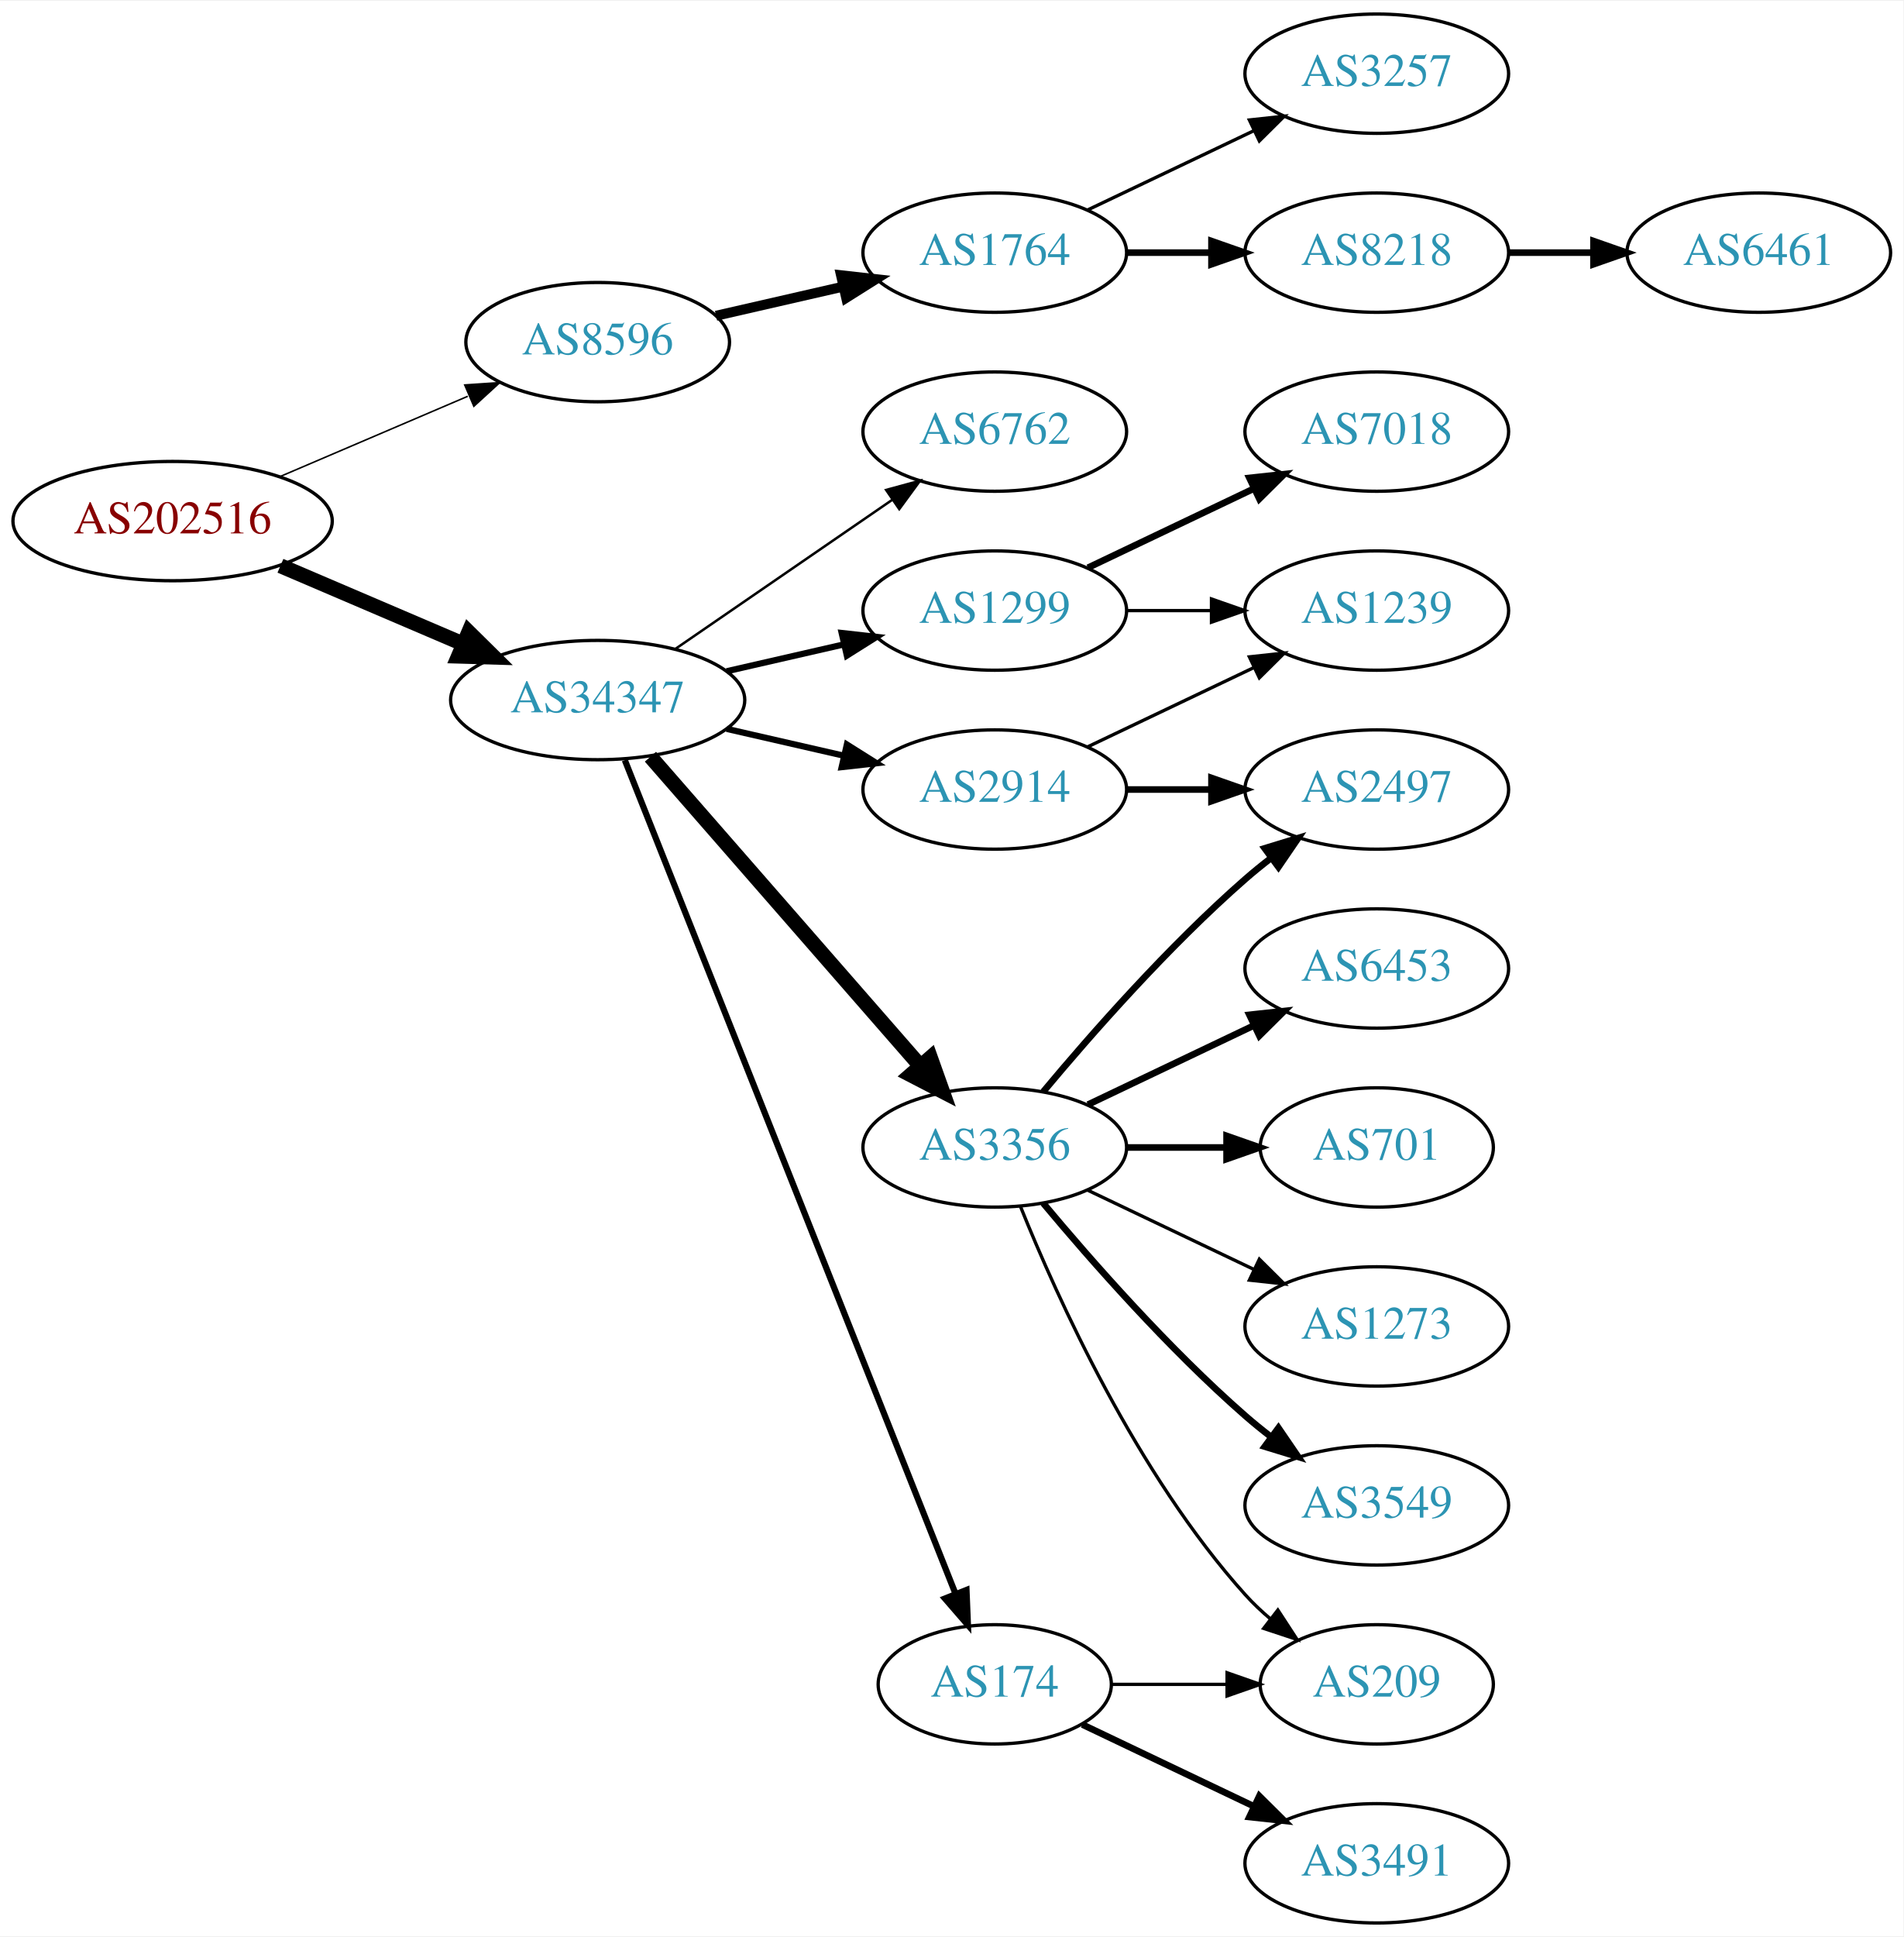
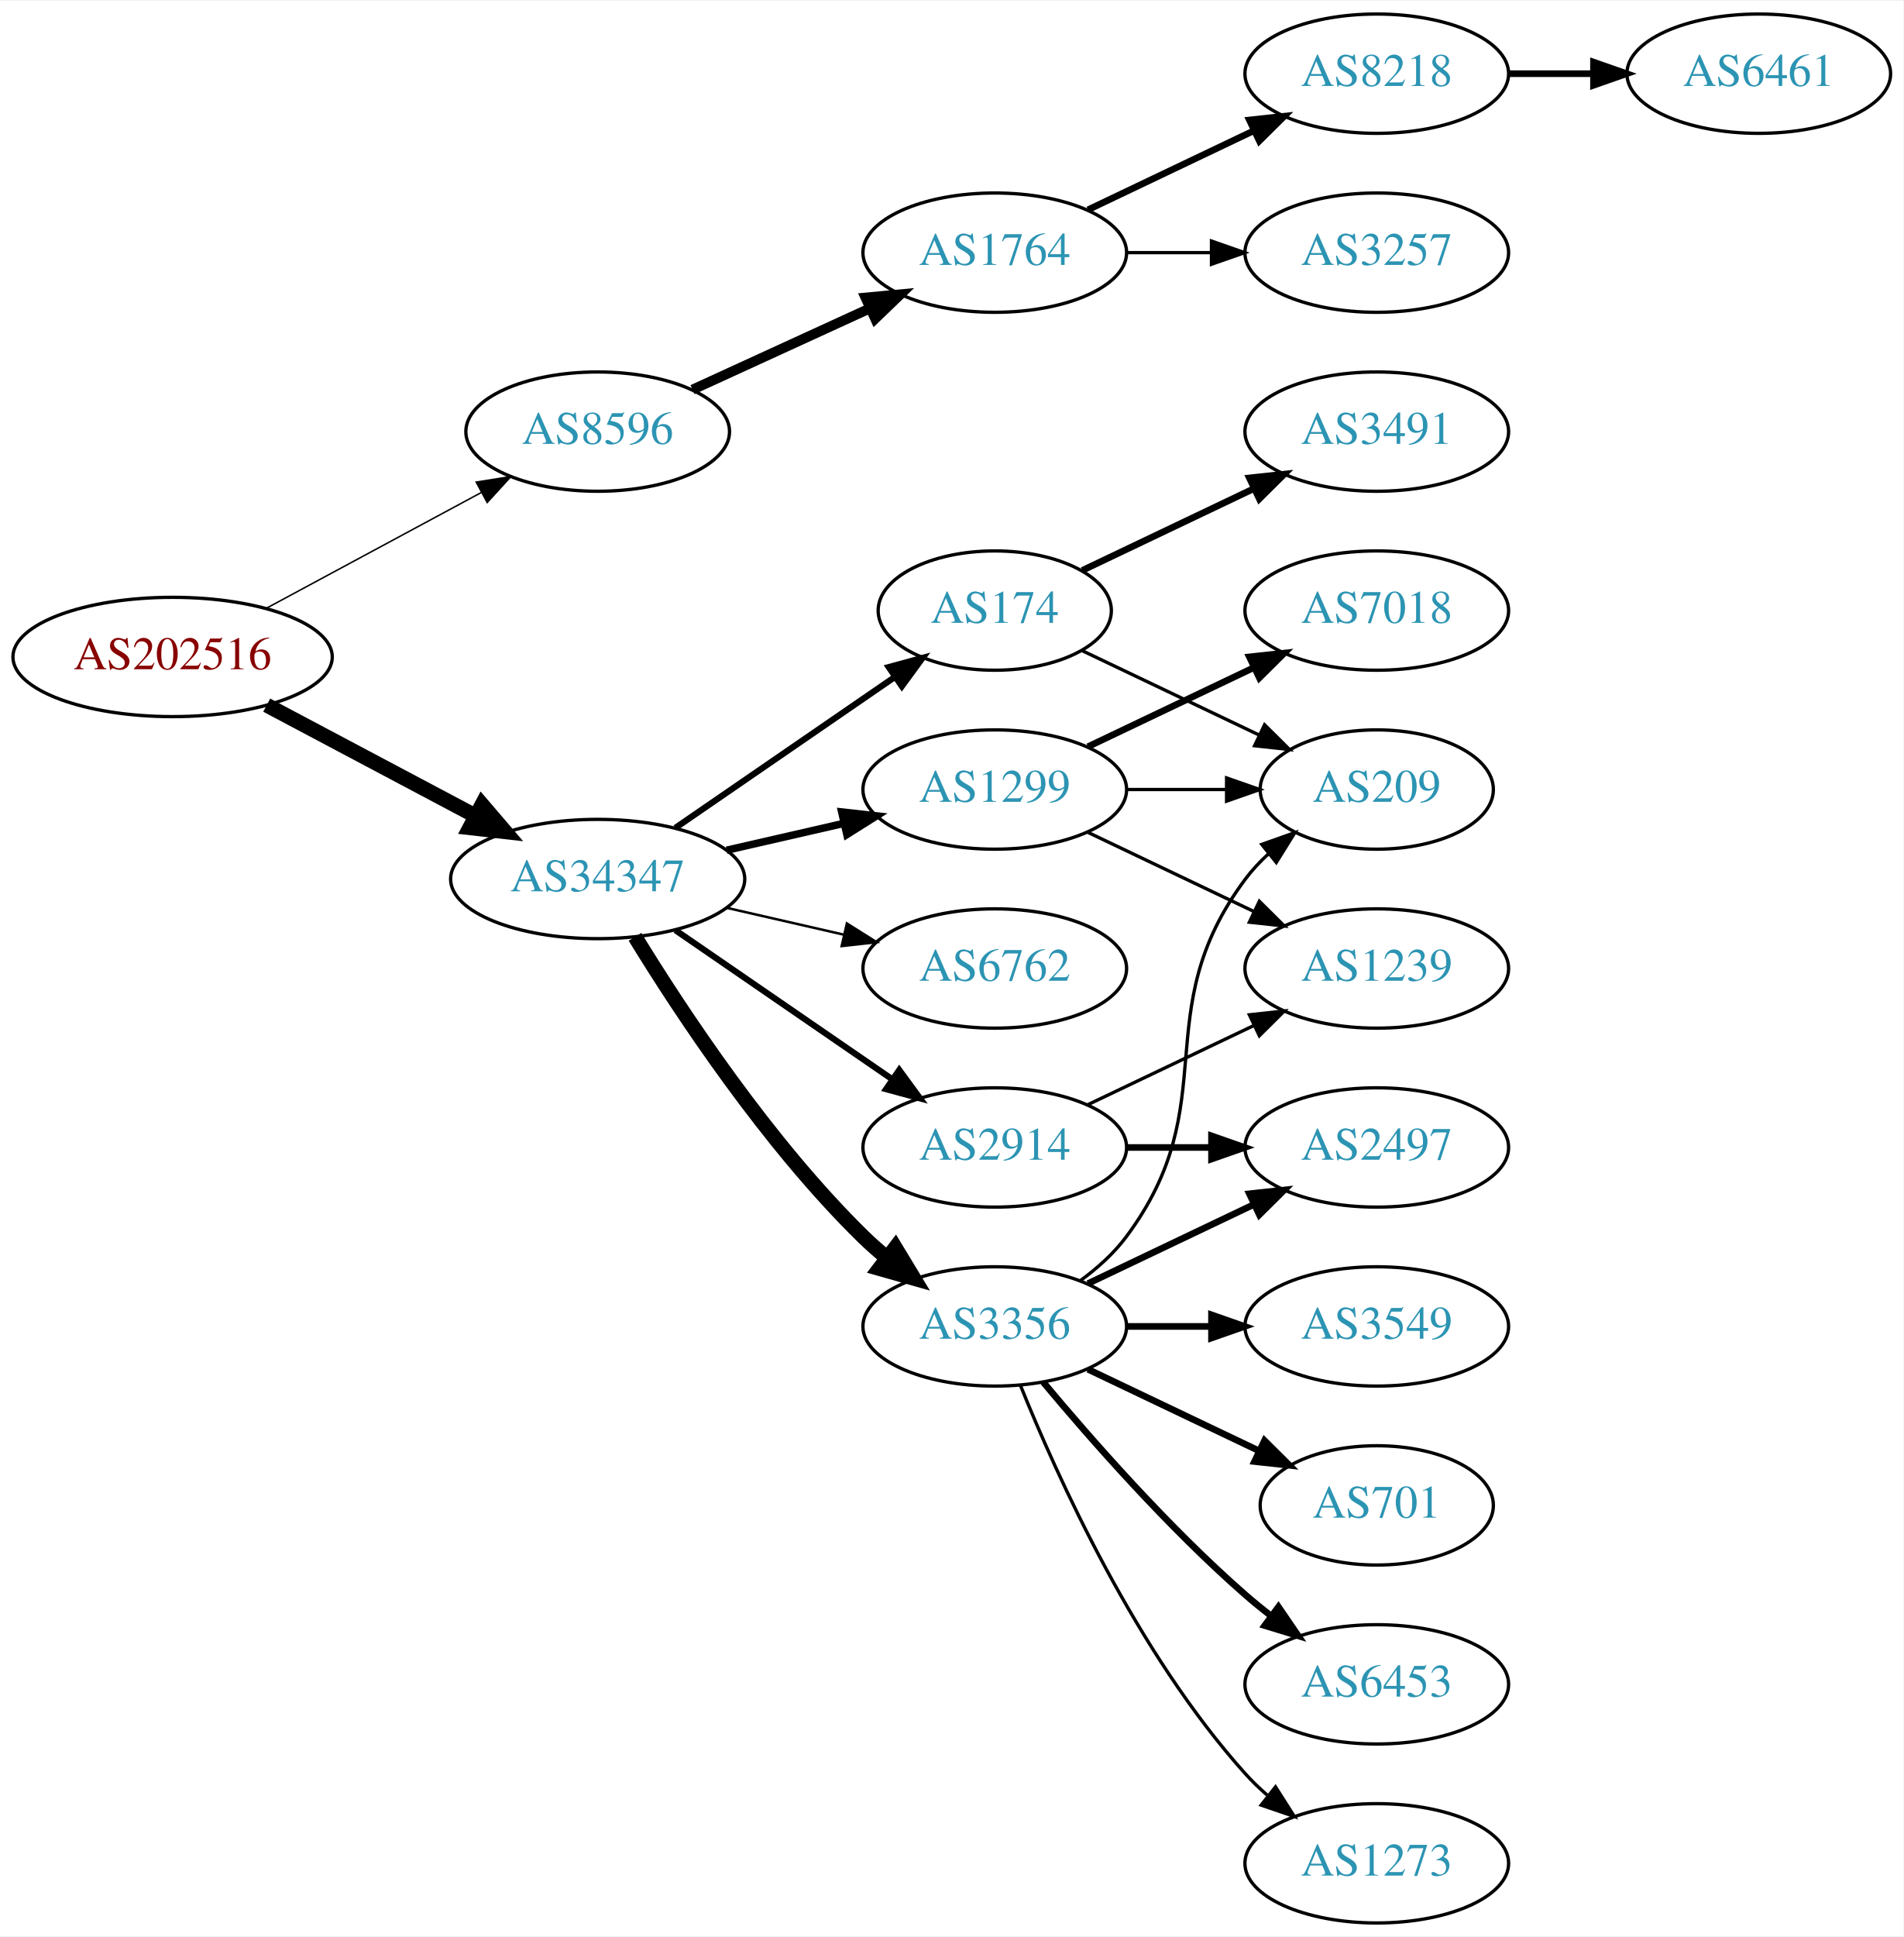
<svg xmlns="http://www.w3.org/2000/svg" xmlns:xlink="http://www.w3.org/1999/xlink" width="574pt" height="584pt" viewBox="0.00 0.00 574.46 584.00">
  <g id="graph0" class="graph" transform="scale(1 1) rotate(0) translate(4 580)">
    <polygon fill="white" stroke="none" points="-4,4 -4,-580 570.463,-580 570.463,4 -4,4" />
    <g id="node1" class="node">
      <g id="a_node1">
        <a xlink:href="/asn/202516" xlink:title="AS202516 ~ web-crossing GmbH [AT]">
-           <ellipse fill="#ffffff" stroke="black" cx="48.096" cy="-423" rx="48.192" ry="18" />
-           <text text-anchor="middle" x="48.096" y="-419.3" font-family="Times,serif" font-size="14.00" fill="#880000">AS202516</text>
+           <ellipse fill="#ffffff" stroke="black" cx="48.096" cy="-382" rx="48.192" ry="18" />
+           <text text-anchor="middle" x="48.096" y="-378.3" font-family="Times,serif" font-size="14.00" fill="#880000">AS202516</text>
        </a>
      </g>
    </g>
    <g id="node2" class="node">
      <g id="a_node2">
        <a xlink:href="/asn/8596" xlink:title="AS8596 ~ hotze.com GmbH [AT]">
-           <ellipse fill="#ffffff" stroke="black" cx="176.388" cy="-477" rx="39.794" ry="18" />
-           <text text-anchor="middle" x="176.388" y="-473.3" font-family="Times,serif" font-size="14.00" fill="#2c94b3">AS8596</text>
+           <ellipse fill="#ffffff" stroke="black" cx="176.388" cy="-450" rx="39.794" ry="18" />
+           <text text-anchor="middle" x="176.388" y="-446.3" font-family="Times,serif" font-size="14.00" fill="#2c94b3">AS8596</text>
        </a>
      </g>
    </g>
    <g id="edge1" class="edge">
-       <path fill="none" stroke="black" stroke-width="0.466" d="M80.639,-436.487C97.776,-443.815 119.097,-452.931 137.172,-460.66" />
-       <polygon fill="black" stroke="black" stroke-width="0.466" points="136.262,-464.077 146.832,-464.79 139.014,-457.641 136.262,-464.077" />
+       <path fill="none" stroke="black" stroke-width="0.45" d="M76.499,-396.755C95.498,-406.985 120.934,-420.68 141.251,-431.62" />
+       <polygon fill="black" stroke="black" stroke-width="0.45" points="139.72,-434.77 150.184,-436.429 143.038,-428.607 139.72,-434.77" />
    </g>
    <g id="node3" class="node">
      <g id="a_node3">
        <a xlink:href="/asn/34347" xlink:title="AS34347 ~ HALLAG Kommunal GmbH [AT]">
-           <ellipse fill="#ffffff" stroke="black" cx="176.388" cy="-369" rx="44.393" ry="18" />
-           <text text-anchor="middle" x="176.388" y="-365.3" font-family="Times,serif" font-size="14.00" fill="#2c94b3">AS34347</text>
+           <ellipse fill="#ffffff" stroke="black" cx="176.388" cy="-315" rx="44.393" ry="18" />
+           <text text-anchor="middle" x="176.388" y="-311.3" font-family="Times,serif" font-size="14.00" fill="#2c94b3">AS34347</text>
        </a>
      </g>
    </g>
    <g id="edge2" class="edge">
-       <path fill="none" stroke="black" stroke-width="4.5" d="M80.639,-409.513C97.283,-402.396 117.873,-393.592 135.604,-386.011" />
-       <polygon fill="black" stroke="black" stroke-width="4.5" points="137.469,-389.495 145.116,-381.943 134.373,-382.255 137.469,-389.495" />
+       <path fill="none" stroke="black" stroke-width="4.5" d="M76.499,-367.462C94.995,-357.65 119.591,-344.601 139.626,-333.972" />
+       <polygon fill="black" stroke="black" stroke-width="4.5" points="141.483,-337.444 148.471,-329.279 137.792,-330.488 141.483,-337.444" />
    </g>
    <g id="node4" class="node">
      <g id="a_node4">
        <a xlink:href="/asn/1764" xlink:title="AS1764 ~ NEXTLAYER-AS [AT]">
          <ellipse fill="#ffffff" stroke="black" cx="296.23" cy="-504" rx="39.794" ry="18" />
          <text text-anchor="middle" x="296.23" y="-500.3" font-family="Times,serif" font-size="14.00" fill="#2c94b3">AS1764</text>
        </a>
      </g>
    </g>
    <g id="edge3" class="edge">
-       <path fill="none" stroke="black" stroke-width="3" d="M212.107,-484.955C224.107,-487.704 237.728,-490.825 250.42,-493.733" />
-       <polygon fill="black" stroke="black" stroke-width="3" points="249.823,-497.187 260.352,-496.009 251.386,-490.364 249.823,-497.187" />
+       <path fill="none" stroke="black" stroke-width="3" d="M205.016,-462.661C220.973,-469.973 241.244,-479.261 258.527,-487.181" />
+       <polygon fill="black" stroke="black" stroke-width="3" points="257.225,-490.435 267.774,-491.419 260.141,-484.071 257.225,-490.435" />
    </g>
    <g id="node8" class="node">
      <g id="a_node8">
-         <a xlink:href="/asn/1299" xlink:title="AS1299 ~ Telia Carrier [EU]">
-           <ellipse fill="#ffffff" stroke="black" cx="296.23" cy="-396" rx="39.794" ry="18" />
-           <text text-anchor="middle" x="296.23" y="-392.3" font-family="Times,serif" font-size="14.00" fill="#2c94b3">AS1299</text>
+         <a xlink:href="/asn/174" xlink:title="AS174 ~ Cogent Communications [US]">
+           <ellipse fill="#ffffff" stroke="black" cx="296.23" cy="-396" rx="35.194" ry="18" />
+           <text text-anchor="middle" x="296.23" y="-392.3" font-family="Times,serif" font-size="14.00" fill="#2c94b3">AS174</text>
        </a>
      </g>
    </g>
    <g id="edge7" class="edge">
-       <path fill="none" stroke="black" stroke-width="1.875" d="M215.322,-377.692C226.563,-380.267 238.976,-383.111 250.599,-385.774" />
-       <polygon fill="black" stroke="black" stroke-width="1.875" points="250.031,-389.235 260.56,-388.057 251.595,-382.412 250.031,-389.235" />
+       <path fill="none" stroke="black" stroke-width="1.875" d="M199.83,-330.426C218.645,-343.359 245.642,-361.915 266.118,-375.99" />
+       <polygon fill="black" stroke="black" stroke-width="1.875" points="264.228,-378.937 274.451,-381.718 268.193,-373.169 264.228,-378.937" />
    </g>
    <g id="node9" class="node">
      <g id="a_node9">
-         <a xlink:href="/asn/174" xlink:title="AS174 ~ Cogent Communications [US]">
-           <ellipse fill="#ffffff" stroke="black" cx="296.23" cy="-72" rx="35.194" ry="18" />
-           <text text-anchor="middle" x="296.23" y="-68.3" font-family="Times,serif" font-size="14.00" fill="#2c94b3">AS174</text>
+         <a xlink:href="/asn/3356" xlink:title="AS3356 ~ Level 3 Parent, LLC [US]">
+           <ellipse fill="#ffffff" stroke="black" cx="296.23" cy="-180" rx="39.794" ry="18" />
+           <text text-anchor="middle" x="296.23" y="-176.3" font-family="Times,serif" font-size="14.00" fill="#2c94b3">AS3356</text>
        </a>
      </g>
    </g>
    <g id="edge8" class="edge">
-       <path fill="none" stroke="black" stroke-width="1.875" d="M184.582,-350.868C204.516,-300.627 260.558,-159.385 284.34,-99.447" />
-       <polygon fill="black" stroke="black" stroke-width="1.875" points="287.695,-100.48 288.13,-89.894 281.189,-97.898 287.695,-100.48" />
+       <path fill="none" stroke="black" stroke-width="4.5" d="M187.653,-297.56C201.462,-275.009 227.651,-235.278 256.584,-207 258.724,-204.908 261.041,-202.863 263.441,-200.894" />
+       <polygon fill="black" stroke="black" stroke-width="4.5" points="266.217,-203.73 271.782,-194.536 261.442,-197.467 266.217,-203.73" />
    </g>
    <g id="node10" class="node">
      <g id="a_node10">
-         <a xlink:href="/asn/6762" xlink:title="AS6762 ~ TELECOM ITALIA SPARKLE S.p.A. [IT]">
-           <ellipse fill="#ffffff" stroke="black" cx="296.23" cy="-450" rx="39.794" ry="18" />
-           <text text-anchor="middle" x="296.23" y="-446.3" font-family="Times,serif" font-size="14.00" fill="#2c94b3">AS6762</text>
+         <a xlink:href="/asn/2914" xlink:title="AS2914 ~ NTT America, Inc. [US]">
+           <ellipse fill="#ffffff" stroke="black" cx="296.23" cy="-234" rx="39.794" ry="18" />
+           <text text-anchor="middle" x="296.23" y="-230.3" font-family="Times,serif" font-size="14.00" fill="#2c94b3">AS2914</text>
        </a>
      </g>
    </g>
    <g id="edge9" class="edge">
-       <path fill="none" stroke="black" stroke-width="0.75" d="M199.83,-384.426C218.412,-397.198 244.972,-415.455 265.352,-429.463" />
-       <polygon fill="black" stroke="black" stroke-width="0.75" points="263.443,-432.398 273.666,-435.178 267.408,-426.629 263.443,-432.398" />
+       <path fill="none" stroke="black" stroke-width="1.875" d="M199.83,-299.574C218.412,-286.802 244.972,-268.545 265.352,-254.537" />
+       <polygon fill="black" stroke="black" stroke-width="1.875" points="267.408,-257.371 273.666,-248.822 263.443,-251.602 267.408,-257.371" />
    </g>
    <g id="node11" class="node">
      <g id="a_node11">
-         <a xlink:href="/asn/3356" xlink:title="AS3356 ~ Level 3 Parent, LLC [US]">
-           <ellipse fill="#ffffff" stroke="black" cx="296.23" cy="-234" rx="39.794" ry="18" />
-           <text text-anchor="middle" x="296.23" y="-230.3" font-family="Times,serif" font-size="14.00" fill="#2c94b3">AS3356</text>
+         <a xlink:href="/asn/1299" xlink:title="AS1299 ~ Telia Carrier [EU]">
+           <ellipse fill="#ffffff" stroke="black" cx="296.23" cy="-342" rx="39.794" ry="18" />
+           <text text-anchor="middle" x="296.23" y="-338.3" font-family="Times,serif" font-size="14.00" fill="#2c94b3">AS1299</text>
        </a>
      </g>
    </g>
    <g id="edge10" class="edge">
-       <path fill="none" stroke="black" stroke-width="4.5" d="M192.312,-351.902C212.855,-328.369 249.974,-285.845 273.571,-258.813" />
-       <polygon fill="black" stroke="black" stroke-width="4.5" points="276.817,-261.082 280.426,-250.959 270.884,-255.903 276.817,-261.082" />
+       <path fill="none" stroke="black" stroke-width="2.25" d="M215.322,-323.692C226.563,-326.267 238.976,-329.111 250.599,-331.774" />
+       <polygon fill="black" stroke="black" stroke-width="2.25" points="250.031,-335.235 260.56,-334.057 251.595,-328.412 250.031,-335.235" />
    </g>
    <g id="node12" class="node">
      <g id="a_node12">
-         <a xlink:href="/asn/2914" xlink:title="AS2914 ~ NTT America, Inc. [US]">
-           <ellipse fill="#ffffff" stroke="black" cx="296.23" cy="-342" rx="39.794" ry="18" />
-           <text text-anchor="middle" x="296.23" y="-338.3" font-family="Times,serif" font-size="14.00" fill="#2c94b3">AS2914</text>
+         <a xlink:href="/asn/6762" xlink:title="AS6762 ~ TELECOM ITALIA SPARKLE S.p.A. [IT]">
+           <ellipse fill="#ffffff" stroke="black" cx="296.23" cy="-288" rx="39.794" ry="18" />
+           <text text-anchor="middle" x="296.23" y="-284.3" font-family="Times,serif" font-size="14.00" fill="#2c94b3">AS6762</text>
        </a>
      </g>
    </g>
    <g id="edge11" class="edge">
-       <path fill="none" stroke="black" stroke-width="1.875" d="M215.322,-360.308C226.563,-357.733 238.976,-354.889 250.599,-352.226" />
-       <polygon fill="black" stroke="black" stroke-width="1.875" points="251.595,-355.588 260.56,-349.943 250.031,-348.765 251.595,-355.588" />
+       <path fill="none" stroke="black" stroke-width="0.75" d="M215.322,-306.308C226.563,-303.733 238.976,-300.889 250.599,-298.226" />
+       <polygon fill="black" stroke="black" stroke-width="0.75" points="251.595,-301.588 260.56,-295.943 250.031,-294.765 251.595,-301.588" />
    </g>
    <g id="node5" class="node">
      <g id="a_node5">
-         <a xlink:href="/asn/8218" xlink:title="AS8218 ~ legacy Neotelecoms [FR]">
+         <a xlink:href="/asn/3257" xlink:title="AS3257 ~ GTT [DE]">
          <ellipse fill="#ffffff" stroke="black" cx="411.523" cy="-504" rx="39.794" ry="18" />
-           <text text-anchor="middle" x="411.523" y="-500.3" font-family="Times,serif" font-size="14.00" fill="#2c94b3">AS8218</text>
+           <text text-anchor="middle" x="411.523" y="-500.3" font-family="Times,serif" font-size="14.00" fill="#2c94b3">AS3257</text>
        </a>
      </g>
    </g>
    <g id="edge4" class="edge">
-       <path fill="none" stroke="black" stroke-width="2" d="M335.902,-504C344.105,-504 352.869,-504 361.401,-504" />
-       <polygon fill="black" stroke="black" stroke-width="2" points="361.641,-507.5 371.641,-504 361.641,-500.5 361.641,-507.5" />
+       <path fill="none" stroke="black" d="M335.902,-504C344.105,-504 352.869,-504 361.401,-504" />
+       <polygon fill="black" stroke="black" points="361.641,-507.5 371.641,-504 361.641,-500.5 361.641,-507.5" />
    </g>
    <g id="node6" class="node">
      <g id="a_node6">
-         <a xlink:href="/asn/3257" xlink:title="AS3257 ~ GTT [DE]">
+         <a xlink:href="/asn/8218" xlink:title="AS8218 ~ legacy Neotelecoms [FR]">
          <ellipse fill="#ffffff" stroke="black" cx="411.523" cy="-558" rx="39.794" ry="18" />
-           <text text-anchor="middle" x="411.523" y="-554.3" font-family="Times,serif" font-size="14.00" fill="#2c94b3">AS3257</text>
+           <text text-anchor="middle" x="411.523" y="-554.3" font-family="Times,serif" font-size="14.00" fill="#2c94b3">AS8218</text>
        </a>
      </g>
    </g>
    <g id="edge5" class="edge">
-       <path fill="none" stroke="black" d="M324.367,-516.934C339.361,-524.081 358.182,-533.052 374.405,-540.785" />
-       <polygon fill="black" stroke="black" points="373.075,-544.028 383.608,-545.171 376.087,-537.709 373.075,-544.028" />
+       <path fill="none" stroke="black" stroke-width="2" d="M324.367,-516.934C339.361,-524.081 358.182,-533.052 374.405,-540.785" />
+       <polygon fill="black" stroke="black" stroke-width="2" points="373.075,-544.028 383.608,-545.171 376.087,-537.709 373.075,-544.028" />
    </g>
    <g id="node7" class="node">
      <g id="a_node7">
        <a xlink:href="/asn/6461" xlink:title="AS6461 ~ Zayo Bandwidth [US]">
-           <ellipse fill="#ffffff" stroke="black" cx="526.816" cy="-504" rx="39.794" ry="18" />
-           <text text-anchor="middle" x="526.816" y="-500.3" font-family="Times,serif" font-size="14.00" fill="#2c94b3">AS6461</text>
+           <ellipse fill="#ffffff" stroke="black" cx="526.816" cy="-558" rx="39.794" ry="18" />
+           <text text-anchor="middle" x="526.816" y="-554.3" font-family="Times,serif" font-size="14.00" fill="#2c94b3">AS6461</text>
        </a>
      </g>
    </g>
    <g id="edge6" class="edge">
-       <path fill="none" stroke="black" stroke-width="2" d="M451.195,-504C459.398,-504 468.162,-504 476.694,-504" />
-       <polygon fill="black" stroke="black" stroke-width="2" points="476.934,-507.5 486.934,-504 476.933,-500.5 476.934,-507.5" />
-     </g>
-     <g id="node13" class="node">
-       <g id="a_node13">
-         <a xlink:href="/asn/1239" xlink:title="AS1239 ~ Sprint [US]">
-           <ellipse fill="#ffffff" stroke="black" cx="411.523" cy="-396" rx="39.794" ry="18" />
-           <text text-anchor="middle" x="411.523" y="-392.3" font-family="Times,serif" font-size="14.00" fill="#2c94b3">AS1239</text>
-         </a>
-       </g>
-     </g>
-     <g id="edge12" class="edge">
-       <path fill="none" stroke="black" d="M335.902,-396C344.105,-396 352.869,-396 361.401,-396" />
-       <polygon fill="black" stroke="black" points="361.641,-399.5 371.641,-396 361.641,-392.5 361.641,-399.5" />
-     </g>
-     <g id="node14" class="node">
-       <g id="a_node14">
-         <a xlink:href="/asn/7018" xlink:title="AS7018 ~ AT&amp;T Services, Inc. [US]">
-           <ellipse fill="#ffffff" stroke="black" cx="411.523" cy="-450" rx="39.794" ry="18" />
-           <text text-anchor="middle" x="411.523" y="-446.3" font-family="Times,serif" font-size="14.00" fill="#2c94b3">AS7018</text>
-         </a>
-       </g>
-     </g>
-     <g id="edge13" class="edge">
-       <path fill="none" stroke="black" stroke-width="2" d="M324.367,-408.934C339.361,-416.081 358.182,-425.052 374.405,-432.785" />
-       <polygon fill="black" stroke="black" stroke-width="2" points="373.075,-436.028 383.608,-437.171 376.087,-429.709 373.075,-436.028" />
-     </g>
-     <g id="node19" class="node">
-       <g id="a_node19">
+       <path fill="none" stroke="black" stroke-width="2" d="M451.195,-558C459.398,-558 468.162,-558 476.694,-558" />
+       <polygon fill="black" stroke="black" stroke-width="2" points="476.934,-561.5 486.934,-558 476.933,-554.5 476.934,-561.5" />
+     </g>
+     <g id="node18" class="node">
+       <g id="a_node18">
        <a xlink:href="/asn/209" xlink:title="AS209 ~ CenturyLink Communications, LLC [US]">
-           <ellipse fill="#ffffff" stroke="black" cx="411.523" cy="-72" rx="35.194" ry="18" />
-           <text text-anchor="middle" x="411.523" y="-68.3" font-family="Times,serif" font-size="14.00" fill="#2c94b3">AS209</text>
-         </a>
-       </g>
-     </g>
-     <g id="edge21" class="edge">
-       <path fill="none" stroke="black" d="M331.529,-72C342.399,-72 354.577,-72 366.054,-72" />
-       <polygon fill="black" stroke="black" points="366.341,-75.5 376.341,-72 366.341,-68.5 366.341,-75.5" />
+           <ellipse fill="#ffffff" stroke="black" cx="411.523" cy="-342" rx="35.194" ry="18" />
+           <text text-anchor="middle" x="411.523" y="-338.3" font-family="Times,serif" font-size="14.00" fill="#2c94b3">AS209</text>
+         </a>
+       </g>
+     </g>
+     <g id="edge24" class="edge">
+       <path fill="none" stroke="black" d="M322.655,-383.881C338.398,-376.378 358.82,-366.644 376.013,-358.449" />
+       <polygon fill="black" stroke="black" points="377.662,-361.54 385.183,-354.078 374.65,-355.221 377.662,-361.54" />
    </g>
    <g id="node21" class="node">
      <g id="a_node21">
        <a xlink:href="/asn/3491" xlink:title="AS3491 ~ PCCW Global, Inc. [US]">
-           <ellipse fill="#ffffff" stroke="black" cx="411.523" cy="-18" rx="39.794" ry="18" />
-           <text text-anchor="middle" x="411.523" y="-14.3" font-family="Times,serif" font-size="14.00" fill="#2c94b3">AS3491</text>
-         </a>
-       </g>
-     </g>
-     <g id="edge20" class="edge">
-       <path fill="none" stroke="black" stroke-width="2" d="M322.655,-59.881C337.958,-52.587 357.681,-43.187 374.563,-35.14" />
-       <polygon fill="black" stroke="black" stroke-width="2" points="376.082,-38.293 383.604,-30.831 373.071,-31.974 376.082,-38.293" />
+           <ellipse fill="#ffffff" stroke="black" cx="411.523" cy="-450" rx="39.794" ry="18" />
+           <text text-anchor="middle" x="411.523" y="-446.3" font-family="Times,serif" font-size="14.00" fill="#2c94b3">AS3491</text>
+         </a>
+       </g>
+     </g>
+     <g id="edge23" class="edge">
+       <path fill="none" stroke="black" stroke-width="2" d="M322.655,-408.119C337.958,-415.413 357.681,-424.814 374.563,-432.86" />
+       <polygon fill="black" stroke="black" stroke-width="2" points="373.071,-436.026 383.604,-437.169 376.082,-429.707 373.071,-436.026" />
+     </g>
+     <g id="node13" class="node">
+       <g id="a_node13">
+         <a xlink:href="/asn/3549" xlink:title="AS3549 ~ Level 3 Parent, LLC [US]">
+           <ellipse fill="#ffffff" stroke="black" cx="411.523" cy="-180" rx="39.794" ry="18" />
+           <text text-anchor="middle" x="411.523" y="-176.3" font-family="Times,serif" font-size="14.00" fill="#2c94b3">AS3549</text>
+         </a>
+       </g>
+     </g>
+     <g id="edge12" class="edge">
+       <path fill="none" stroke="black" stroke-width="2" d="M335.902,-180C344.105,-180 352.869,-180 361.401,-180" />
+       <polygon fill="black" stroke="black" stroke-width="2" points="361.641,-183.5 371.641,-180 361.641,-176.5 361.641,-183.5" />
+     </g>
+     <g id="node14" class="node">
+       <g id="a_node14">
+         <a xlink:href="/asn/701" xlink:title="AS701 ~ UUNET [US]">
+           <ellipse fill="#ffffff" stroke="black" cx="411.523" cy="-126" rx="35.194" ry="18" />
+           <text text-anchor="middle" x="411.523" y="-122.3" font-family="Times,serif" font-size="14.00" fill="#2c94b3">AS701</text>
+         </a>
+       </g>
+     </g>
+     <g id="edge13" class="edge">
+       <path fill="none" stroke="black" stroke-width="2" d="M324.367,-167.066C339.798,-159.71 359.284,-150.423 375.819,-142.541" />
+       <polygon fill="black" stroke="black" stroke-width="2" points="377.64,-145.551 385.161,-138.089 374.628,-139.232 377.64,-145.551" />
    </g>
    <g id="node15" class="node">
      <g id="a_node15">
-         <a xlink:href="/asn/3549" xlink:title="AS3549 ~ Level 3 Parent, LLC [US]">
-           <ellipse fill="#ffffff" stroke="black" cx="411.523" cy="-126" rx="39.794" ry="18" />
-           <text text-anchor="middle" x="411.523" y="-122.3" font-family="Times,serif" font-size="14.00" fill="#2c94b3">AS3549</text>
+         <a xlink:href="/asn/6453" xlink:title="AS6453 ~ TATA COMMUNICATIONS (AMERICA) INC [US]">
+           <ellipse fill="#ffffff" stroke="black" cx="411.523" cy="-72" rx="39.794" ry="18" />
+           <text text-anchor="middle" x="411.523" y="-68.3" font-family="Times,serif" font-size="14.00" fill="#2c94b3">AS6453</text>
        </a>
      </g>
    </g>
    <g id="edge14" class="edge">
-       <path fill="none" stroke="black" stroke-width="2" d="M310.86,-217.183C325.143,-200.071 348.689,-173.255 371.877,-153 374.342,-150.846 376.981,-148.706 379.678,-146.628" />
-       <polygon fill="black" stroke="black" stroke-width="2" points="381.851,-149.375 387.832,-140.63 377.703,-143.736 381.851,-149.375" />
+       <path fill="none" stroke="black" stroke-width="2" d="M310.86,-163.183C325.143,-146.071 348.689,-119.255 371.877,-99 374.342,-96.846 376.981,-94.706 379.678,-92.628" />
+       <polygon fill="black" stroke="black" stroke-width="2" points="381.851,-95.375 387.832,-86.63 377.703,-89.736 381.851,-95.375" />
    </g>
    <g id="node16" class="node">
      <g id="a_node16">
-         <a xlink:href="/asn/6453" xlink:title="AS6453 ~ TATA COMMUNICATIONS (AMERICA) INC [US]">
-           <ellipse fill="#ffffff" stroke="black" cx="411.523" cy="-288" rx="39.794" ry="18" />
-           <text text-anchor="middle" x="411.523" y="-284.3" font-family="Times,serif" font-size="14.00" fill="#2c94b3">AS6453</text>
+         <a xlink:href="/asn/2497" xlink:title="AS2497 ~ Internet Initiative Japan Inc. [JP]">
+           <ellipse fill="#ffffff" stroke="black" cx="411.523" cy="-234" rx="39.794" ry="18" />
+           <text text-anchor="middle" x="411.523" y="-230.3" font-family="Times,serif" font-size="14.00" fill="#2c94b3">AS2497</text>
        </a>
      </g>
    </g>
    <g id="edge15" class="edge">
-       <path fill="none" stroke="black" stroke-width="2" d="M324.367,-246.934C339.361,-254.081 358.182,-263.052 374.405,-270.785" />
-       <polygon fill="black" stroke="black" stroke-width="2" points="373.075,-274.028 383.608,-275.171 376.087,-267.709 373.075,-274.028" />
+       <path fill="none" stroke="black" stroke-width="2" d="M324.367,-192.934C339.361,-200.081 358.182,-209.052 374.405,-216.785" />
+       <polygon fill="black" stroke="black" stroke-width="2" points="373.075,-220.028 383.608,-221.171 376.087,-213.709 373.075,-220.028" />
    </g>
    <g id="node17" class="node">
      <g id="a_node17">
-         <a xlink:href="/asn/701" xlink:title="AS701 ~ UUNET [US]">
-           <ellipse fill="#ffffff" stroke="black" cx="411.523" cy="-234" rx="35.194" ry="18" />
-           <text text-anchor="middle" x="411.523" y="-230.3" font-family="Times,serif" font-size="14.00" fill="#2c94b3">AS701</text>
+         <a xlink:href="/asn/1273" xlink:title="AS1273 ~ Vodafone Group PLC [EU]">
+           <ellipse fill="#ffffff" stroke="black" cx="411.523" cy="-18" rx="39.794" ry="18" />
+           <text text-anchor="middle" x="411.523" y="-14.3" font-family="Times,serif" font-size="14.00" fill="#2c94b3">AS1273</text>
        </a>
      </g>
    </g>
    <g id="edge16" class="edge">
-       <path fill="none" stroke="black" stroke-width="2" d="M335.902,-234C345.608,-234 356.098,-234 366.061,-234" />
-       <polygon fill="black" stroke="black" stroke-width="2" points="366.198,-237.5 376.198,-234 366.198,-230.5 366.198,-237.5" />
-     </g>
-     <g id="node18" class="node">
-       <g id="a_node18">
-         <a xlink:href="/asn/2497" xlink:title="AS2497 ~ Internet Initiative Japan Inc. [JP]">
-           <ellipse fill="#ffffff" stroke="black" cx="411.523" cy="-342" rx="39.794" ry="18" />
-           <text text-anchor="middle" x="411.523" y="-338.3" font-family="Times,serif" font-size="14.00" fill="#2c94b3">AS2497</text>
-         </a>
-       </g>
+       <path fill="none" stroke="black" d="M303.978,-162.213C315.029,-134.757 339.082,-81.422 371.877,-45 373.879,-42.776 376.098,-40.637 378.43,-38.603" />
+       <polygon fill="black" stroke="black" points="380.961,-41.065 386.649,-32.127 376.628,-35.567 380.961,-41.065" />
    </g>
    <g id="edge17" class="edge">
-       <path fill="none" stroke="black" stroke-width="2" d="M310.86,-250.817C325.143,-267.929 348.689,-294.745 371.877,-315 374.342,-317.154 376.981,-319.294 379.678,-321.372" />
-       <polygon fill="black" stroke="black" stroke-width="2" points="377.703,-324.264 387.832,-327.37 381.851,-318.625 377.703,-324.264" />
+       <path fill="none" stroke="black" d="M322.161,-193.882C327.237,-197.611 332.155,-202.016 335.877,-207 366.148,-247.542 341.605,-274.458 371.877,-315 373.884,-317.689 376.24,-320.209 378.781,-322.546" />
+       <polygon fill="black" stroke="black" points="376.81,-325.452 386.797,-328.989 381.196,-319.996 376.81,-325.452" />
+     </g>
+     <g id="edge19" class="edge">
+       <path fill="none" stroke="black" stroke-width="2" d="M335.902,-234C344.105,-234 352.869,-234 361.401,-234" />
+       <polygon fill="black" stroke="black" stroke-width="2" points="361.641,-237.5 371.641,-234 361.641,-230.5 361.641,-237.5" />
+     </g>
+     <g id="node19" class="node">
+       <g id="a_node19">
+         <a xlink:href="/asn/1239" xlink:title="AS1239 ~ Sprint [US]">
+           <ellipse fill="#ffffff" stroke="black" cx="411.523" cy="-288" rx="39.794" ry="18" />
+           <text text-anchor="middle" x="411.523" y="-284.3" font-family="Times,serif" font-size="14.00" fill="#2c94b3">AS1239</text>
+         </a>
+       </g>
    </g>
    <g id="edge18" class="edge">
-       <path fill="none" stroke="black" d="M303.978,-216.213C315.029,-188.757 339.082,-135.422 371.877,-99 374.192,-96.428 376.797,-93.969 379.533,-91.657" />
-       <polygon fill="black" stroke="black" points="381.671,-94.428 387.456,-85.552 377.398,-88.883 381.671,-94.428" />
+       <path fill="none" stroke="black" d="M324.367,-246.934C339.361,-254.081 358.182,-263.052 374.405,-270.785" />
+       <polygon fill="black" stroke="black" points="373.075,-274.028 383.608,-275.171 376.087,-267.709 373.075,-274.028" />
+     </g>
+     <g id="edge22" class="edge">
+       <path fill="none" stroke="black" d="M335.902,-342C345.608,-342 356.098,-342 366.061,-342" />
+       <polygon fill="black" stroke="black" points="366.198,-345.5 376.198,-342 366.198,-338.5 366.198,-345.5" />
+     </g>
+     <g id="edge20" class="edge">
+       <path fill="none" stroke="black" d="M324.367,-329.066C339.361,-321.919 358.182,-312.948 374.405,-305.215" />
+       <polygon fill="black" stroke="black" points="376.087,-308.291 383.608,-300.829 373.075,-301.972 376.087,-308.291" />
    </g>
    <g id="node20" class="node">
      <g id="a_node20">
-         <a xlink:href="/asn/1273" xlink:title="AS1273 ~ Vodafone Group PLC [EU]">
-           <ellipse fill="#ffffff" stroke="black" cx="411.523" cy="-180" rx="39.794" ry="18" />
-           <text text-anchor="middle" x="411.523" y="-176.3" font-family="Times,serif" font-size="14.00" fill="#2c94b3">AS1273</text>
-         </a>
-       </g>
-     </g>
-     <g id="edge19" class="edge">
-       <path fill="none" stroke="black" d="M324.367,-221.066C339.361,-213.919 358.182,-204.948 374.405,-197.215" />
-       <polygon fill="black" stroke="black" points="376.087,-200.291 383.608,-192.829 373.075,-193.972 376.087,-200.291" />
-     </g>
-     <g id="edge23" class="edge">
-       <path fill="none" stroke="black" d="M324.367,-354.934C339.361,-362.081 358.182,-371.052 374.405,-378.785" />
-       <polygon fill="black" stroke="black" points="373.075,-382.028 383.608,-383.171 376.087,-375.709 373.075,-382.028" />
-     </g>
-     <g id="edge22" class="edge">
-       <path fill="none" stroke="black" stroke-width="2" d="M335.902,-342C344.105,-342 352.869,-342 361.401,-342" />
-       <polygon fill="black" stroke="black" stroke-width="2" points="361.641,-345.5 371.641,-342 361.641,-338.5 361.641,-345.5" />
+         <a xlink:href="/asn/7018" xlink:title="AS7018 ~ AT&amp;T Services, Inc. [US]">
+           <ellipse fill="#ffffff" stroke="black" cx="411.523" cy="-396" rx="39.794" ry="18" />
+           <text text-anchor="middle" x="411.523" y="-392.3" font-family="Times,serif" font-size="14.00" fill="#2c94b3">AS7018</text>
+         </a>
+       </g>
+     </g>
+     <g id="edge21" class="edge">
+       <path fill="none" stroke="black" stroke-width="2" d="M324.367,-354.934C339.361,-362.081 358.182,-371.052 374.405,-378.785" />
+       <polygon fill="black" stroke="black" stroke-width="2" points="373.075,-382.028 383.608,-383.171 376.087,-375.709 373.075,-382.028" />
    </g>
  </g>
</svg>
